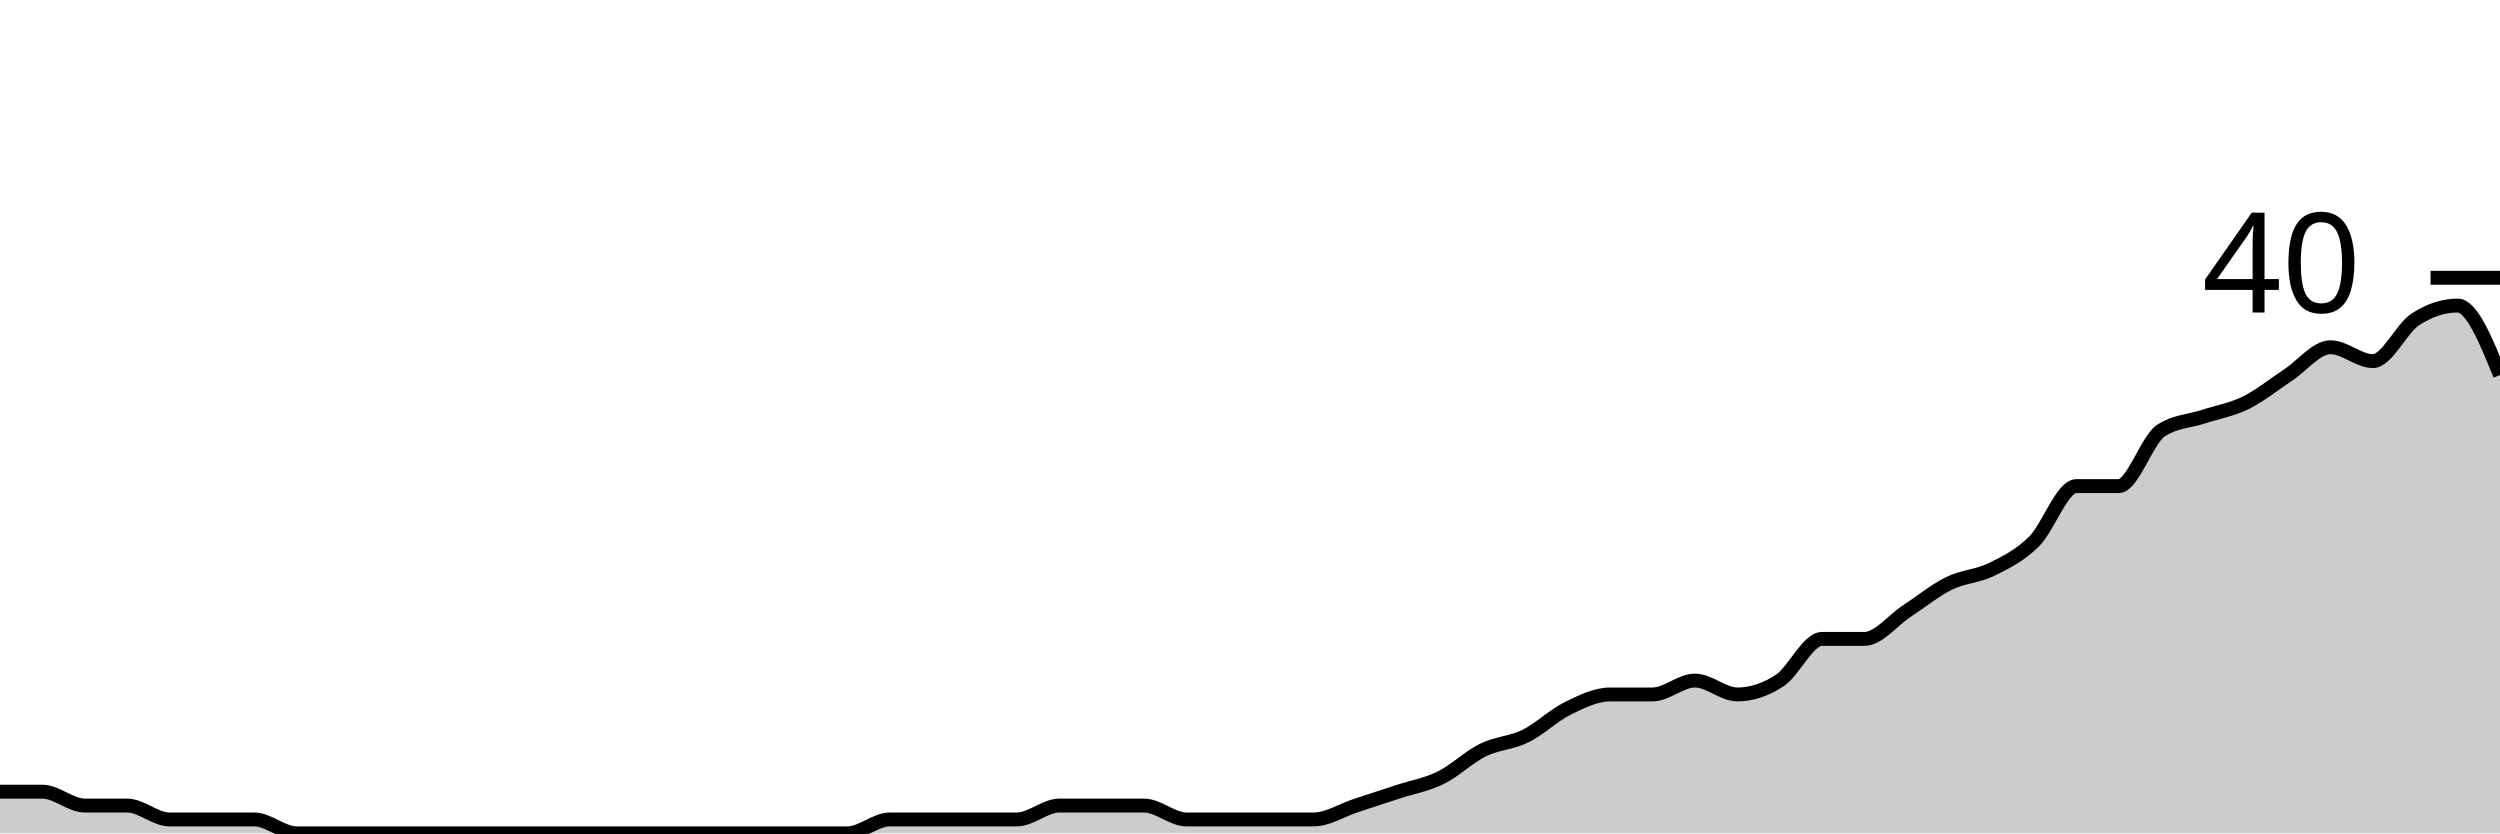
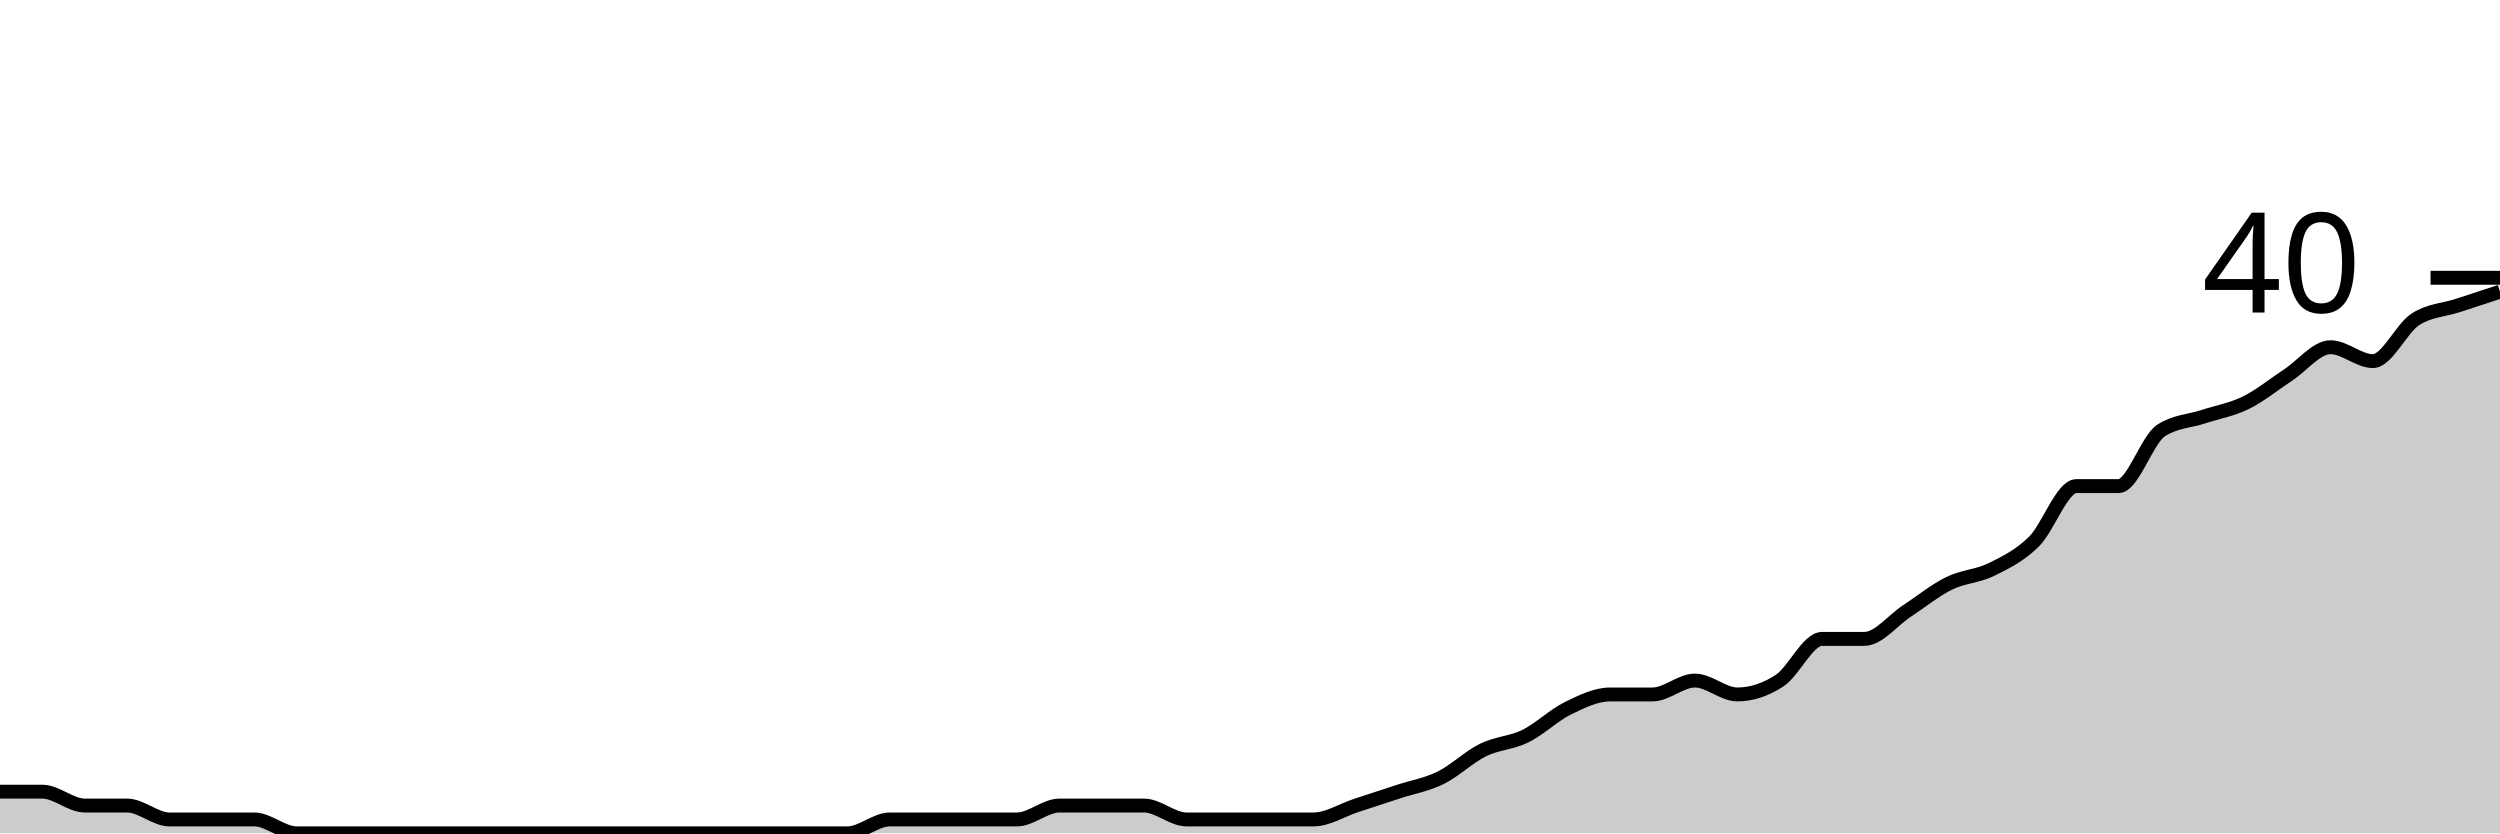
<svg xmlns="http://www.w3.org/2000/svg" viewBox="0 0 180 60">
  <g transform="translate(0,20)">
-     <path class="area" fill="rgba(0, 0, 0, 0.2)" d="M0,37C1.017,37,2.034,37,3.051,37C4.068,37,5.085,38,6.102,38C7.119,38,8.136,38,9.153,38C10.169,38,11.186,39,12.203,39C13.22,39,14.237,39,15.254,39C16.271,39,17.288,39,18.305,39C19.322,39,20.339,40,21.356,40C22.373,40,23.39,40,24.407,40C25.424,40,26.441,40,27.458,40C28.475,40,29.492,40,30.508,40C31.525,40,32.542,40,33.559,40C34.576,40,35.593,40,36.61,40C37.627,40,38.644,40,39.661,40C40.678,40,41.695,40,42.712,40C43.729,40,44.746,40,45.763,40C46.78,40,47.797,40,48.814,40C49.831,40,50.847,40,51.864,40C52.881,40,53.898,40,54.915,40C55.932,40,56.949,40,57.966,40C58.983,40,60,40,61.017,40C62.034,40,63.051,39,64.068,39C65.085,39,66.102,39,67.119,39C68.136,39,69.153,39,70.169,39C71.186,39,72.203,39,73.22,39C74.237,39,75.254,38,76.271,38C77.288,38,78.305,38,79.322,38C80.339,38,81.356,38,82.373,38C83.39,38,84.407,39,85.424,39C86.441,39,87.458,39,88.475,39C89.492,39,90.508,39,91.525,39C92.542,39,93.559,39,94.576,39C95.593,39,96.61,38.333,97.627,38C98.644,37.667,99.661,37.333,100.678,37C101.695,36.667,102.712,36.5,103.729,36C104.746,35.5,105.763,34.5,106.78,34C107.797,33.5,108.814,33.5,109.831,33C110.847,32.5,111.864,31.5,112.881,31C113.898,30.5,114.915,30,115.932,30C116.949,30,117.966,30,118.983,30C120,30,121.017,29,122.034,29C123.051,29,124.068,30,125.085,30C126.102,30,127.119,29.667,128.136,29C129.153,28.333,130.169,26,131.186,26C132.203,26,133.22,26,134.237,26C135.254,26,136.271,24.667,137.288,24C138.305,23.333,139.322,22.5,140.339,22C141.356,21.5,142.373,21.5,143.39,21C144.407,20.5,145.424,20,146.441,19C147.458,18,148.475,15,149.492,15C150.508,15,151.525,15,152.542,15C153.559,15,154.576,11.667,155.593,11C156.61,10.333,157.627,10.333,158.644,10C159.661,9.667,160.678,9.5,161.695,9C162.712,8.5,163.729,7.667,164.746,7C165.763,6.333,166.78,5,167.797,5C168.814,5,169.831,6,170.847,6C171.864,6,172.881,3.667,173.898,3C174.915,2.333,175.932,2,176.949,2C177.966,2,178.983,4.5,180,7L180,40C178.983,40,177.966,40,176.949,40C175.932,40,174.915,40,173.898,40C172.881,40,171.864,40,170.847,40C169.831,40,168.814,40,167.797,40C166.78,40,165.763,40,164.746,40C163.729,40,162.712,40,161.695,40C160.678,40,159.661,40,158.644,40C157.627,40,156.61,40,155.593,40C154.576,40,153.559,40,152.542,40C151.525,40,150.508,40,149.492,40C148.475,40,147.458,40,146.441,40C145.424,40,144.407,40,143.39,40C142.373,40,141.356,40,140.339,40C139.322,40,138.305,40,137.288,40C136.271,40,135.254,40,134.237,40C133.22,40,132.203,40,131.186,40C130.169,40,129.153,40,128.136,40C127.119,40,126.102,40,125.085,40C124.068,40,123.051,40,122.034,40C121.017,40,120,40,118.983,40C117.966,40,116.949,40,115.932,40C114.915,40,113.898,40,112.881,40C111.864,40,110.847,40,109.831,40C108.814,40,107.797,40,106.78,40C105.763,40,104.746,40,103.729,40C102.712,40,101.695,40,100.678,40C99.661,40,98.644,40,97.627,40C96.61,40,95.593,40,94.576,40C93.559,40,92.542,40,91.525,40C90.508,40,89.492,40,88.475,40C87.458,40,86.441,40,85.424,40C84.407,40,83.39,40,82.373,40C81.356,40,80.339,40,79.322,40C78.305,40,77.288,40,76.271,40C75.254,40,74.237,40,73.22,40C72.203,40,71.186,40,70.169,40C69.153,40,68.136,40,67.119,40C66.102,40,65.085,40,64.068,40C63.051,40,62.034,40,61.017,40C60,40,58.983,40,57.966,40C56.949,40,55.932,40,54.915,40C53.898,40,52.881,40,51.864,40C50.847,40,49.831,40,48.814,40C47.797,40,46.78,40,45.763,40C44.746,40,43.729,40,42.712,40C41.695,40,40.678,40,39.661,40C38.644,40,37.627,40,36.61,40C35.593,40,34.576,40,33.559,40C32.542,40,31.525,40,30.508,40C29.492,40,28.475,40,27.458,40C26.441,40,25.424,40,24.407,40C23.39,40,22.373,40,21.356,40C20.339,40,19.322,40,18.305,40C17.288,40,16.271,40,15.254,40C14.237,40,13.22,40,12.203,40C11.186,40,10.169,40,9.153,40C8.136,40,7.119,40,6.102,40C5.085,40,4.068,40,3.051,40C2.034,40,1.017,40,0,40Z" />
-     <path class="line" stroke="black" fill="none" d="M0,37C1.017,37,2.034,37,3.051,37C4.068,37,5.085,38,6.102,38C7.119,38,8.136,38,9.153,38C10.169,38,11.186,39,12.203,39C13.22,39,14.237,39,15.254,39C16.271,39,17.288,39,18.305,39C19.322,39,20.339,40,21.356,40C22.373,40,23.39,40,24.407,40C25.424,40,26.441,40,27.458,40C28.475,40,29.492,40,30.508,40C31.525,40,32.542,40,33.559,40C34.576,40,35.593,40,36.61,40C37.627,40,38.644,40,39.661,40C40.678,40,41.695,40,42.712,40C43.729,40,44.746,40,45.763,40C46.78,40,47.797,40,48.814,40C49.831,40,50.847,40,51.864,40C52.881,40,53.898,40,54.915,40C55.932,40,56.949,40,57.966,40C58.983,40,60,40,61.017,40C62.034,40,63.051,39,64.068,39C65.085,39,66.102,39,67.119,39C68.136,39,69.153,39,70.169,39C71.186,39,72.203,39,73.22,39C74.237,39,75.254,38,76.271,38C77.288,38,78.305,38,79.322,38C80.339,38,81.356,38,82.373,38C83.39,38,84.407,39,85.424,39C86.441,39,87.458,39,88.475,39C89.492,39,90.508,39,91.525,39C92.542,39,93.559,39,94.576,39C95.593,39,96.61,38.333,97.627,38C98.644,37.667,99.661,37.333,100.678,37C101.695,36.667,102.712,36.5,103.729,36C104.746,35.5,105.763,34.5,106.78,34C107.797,33.5,108.814,33.5,109.831,33C110.847,32.5,111.864,31.5,112.881,31C113.898,30.5,114.915,30,115.932,30C116.949,30,117.966,30,118.983,30C120,30,121.017,29,122.034,29C123.051,29,124.068,30,125.085,30C126.102,30,127.119,29.667,128.136,29C129.153,28.333,130.169,26,131.186,26C132.203,26,133.22,26,134.237,26C135.254,26,136.271,24.667,137.288,24C138.305,23.333,139.322,22.5,140.339,22C141.356,21.5,142.373,21.5,143.39,21C144.407,20.5,145.424,20,146.441,19C147.458,18,148.475,15,149.492,15C150.508,15,151.525,15,152.542,15C153.559,15,154.576,11.667,155.593,11C156.61,10.333,157.627,10.333,158.644,10C159.661,9.667,160.678,9.5,161.695,9C162.712,8.5,163.729,7.667,164.746,7C165.763,6.333,166.78,5,167.797,5C168.814,5,169.831,6,170.847,6C171.864,6,172.881,3.667,173.898,3C174.915,2.333,175.932,2,176.949,2C177.966,2,178.983,4.5,180,7" />
+     <path class="area" fill="rgba(0, 0, 0, 0.2)" d="M0,37C1.017,37,2.034,37,3.051,37C4.068,37,5.085,38,6.102,38C7.119,38,8.136,38,9.153,38C10.169,38,11.186,39,12.203,39C13.22,39,14.237,39,15.254,39C16.271,39,17.288,39,18.305,39C19.322,39,20.339,40,21.356,40C22.373,40,23.39,40,24.407,40C25.424,40,26.441,40,27.458,40C28.475,40,29.492,40,30.508,40C31.525,40,32.542,40,33.559,40C34.576,40,35.593,40,36.61,40C37.627,40,38.644,40,39.661,40C40.678,40,41.695,40,42.712,40C43.729,40,44.746,40,45.763,40C46.78,40,47.797,40,48.814,40C49.831,40,50.847,40,51.864,40C52.881,40,53.898,40,54.915,40C55.932,40,56.949,40,57.966,40C58.983,40,60,40,61.017,40C62.034,40,63.051,39,64.068,39C65.085,39,66.102,39,67.119,39C68.136,39,69.153,39,70.169,39C71.186,39,72.203,39,73.22,39C74.237,39,75.254,38,76.271,38C77.288,38,78.305,38,79.322,38C80.339,38,81.356,38,82.373,38C83.39,38,84.407,39,85.424,39C86.441,39,87.458,39,88.475,39C89.492,39,90.508,39,91.525,39C92.542,39,93.559,39,94.576,39C95.593,39,96.61,38.333,97.627,38C98.644,37.667,99.661,37.333,100.678,37C101.695,36.667,102.712,36.5,103.729,36C104.746,35.5,105.763,34.5,106.78,34C107.797,33.5,108.814,33.5,109.831,33C110.847,32.5,111.864,31.5,112.881,31C113.898,30.5,114.915,30,115.932,30C116.949,30,117.966,30,118.983,30C120,30,121.017,29,122.034,29C123.051,29,124.068,30,125.085,30C126.102,30,127.119,29.667,128.136,29C129.153,28.333,130.169,26,131.186,26C132.203,26,133.22,26,134.237,26C135.254,26,136.271,24.667,137.288,24C138.305,23.333,139.322,22.5,140.339,22C141.356,21.5,142.373,21.5,143.39,21C144.407,20.5,145.424,20,146.441,19C147.458,18,148.475,15,149.492,15C150.508,15,151.525,15,152.542,15C153.559,15,154.576,11.667,155.593,11C156.61,10.333,157.627,10.333,158.644,10C159.661,9.667,160.678,9.5,161.695,9C162.712,8.5,163.729,7.667,164.746,7C165.763,6.333,166.78,5,167.797,5C168.814,5,169.831,6,170.847,6C171.864,6,172.881,3.667,173.898,3C174.915,2.333,175.932,2.333,176.949,2C177.966,1.667,178.983,1.333,180,1L180,40C178.983,40,177.966,40,176.949,40C175.932,40,174.915,40,173.898,40C172.881,40,171.864,40,170.847,40C169.831,40,168.814,40,167.797,40C166.78,40,165.763,40,164.746,40C163.729,40,162.712,40,161.695,40C160.678,40,159.661,40,158.644,40C157.627,40,156.61,40,155.593,40C154.576,40,153.559,40,152.542,40C151.525,40,150.508,40,149.492,40C148.475,40,147.458,40,146.441,40C145.424,40,144.407,40,143.39,40C142.373,40,141.356,40,140.339,40C139.322,40,138.305,40,137.288,40C136.271,40,135.254,40,134.237,40C133.22,40,132.203,40,131.186,40C130.169,40,129.153,40,128.136,40C127.119,40,126.102,40,125.085,40C124.068,40,123.051,40,122.034,40C121.017,40,120,40,118.983,40C117.966,40,116.949,40,115.932,40C114.915,40,113.898,40,112.881,40C111.864,40,110.847,40,109.831,40C108.814,40,107.797,40,106.78,40C105.763,40,104.746,40,103.729,40C102.712,40,101.695,40,100.678,40C99.661,40,98.644,40,97.627,40C96.61,40,95.593,40,94.576,40C93.559,40,92.542,40,91.525,40C90.508,40,89.492,40,88.475,40C87.458,40,86.441,40,85.424,40C84.407,40,83.39,40,82.373,40C81.356,40,80.339,40,79.322,40C78.305,40,77.288,40,76.271,40C75.254,40,74.237,40,73.22,40C72.203,40,71.186,40,70.169,40C69.153,40,68.136,40,67.119,40C66.102,40,65.085,40,64.068,40C63.051,40,62.034,40,61.017,40C60,40,58.983,40,57.966,40C56.949,40,55.932,40,54.915,40C53.898,40,52.881,40,51.864,40C50.847,40,49.831,40,48.814,40C47.797,40,46.78,40,45.763,40C44.746,40,43.729,40,42.712,40C41.695,40,40.678,40,39.661,40C38.644,40,37.627,40,36.61,40C35.593,40,34.576,40,33.559,40C32.542,40,31.525,40,30.508,40C29.492,40,28.475,40,27.458,40C26.441,40,25.424,40,24.407,40C23.39,40,22.373,40,21.356,40C20.339,40,19.322,40,18.305,40C17.288,40,16.271,40,15.254,40C14.237,40,13.22,40,12.203,40C11.186,40,10.169,40,9.153,40C8.136,40,7.119,40,6.102,40C5.085,40,4.068,40,3.051,40C2.034,40,1.017,40,0,40Z" />
+     <path class="line" stroke="black" fill="none" d="M0,37C1.017,37,2.034,37,3.051,37C4.068,37,5.085,38,6.102,38C7.119,38,8.136,38,9.153,38C10.169,38,11.186,39,12.203,39C13.22,39,14.237,39,15.254,39C16.271,39,17.288,39,18.305,39C19.322,39,20.339,40,21.356,40C22.373,40,23.39,40,24.407,40C25.424,40,26.441,40,27.458,40C28.475,40,29.492,40,30.508,40C31.525,40,32.542,40,33.559,40C34.576,40,35.593,40,36.61,40C37.627,40,38.644,40,39.661,40C40.678,40,41.695,40,42.712,40C43.729,40,44.746,40,45.763,40C46.78,40,47.797,40,48.814,40C49.831,40,50.847,40,51.864,40C52.881,40,53.898,40,54.915,40C55.932,40,56.949,40,57.966,40C58.983,40,60,40,61.017,40C62.034,40,63.051,39,64.068,39C65.085,39,66.102,39,67.119,39C68.136,39,69.153,39,70.169,39C71.186,39,72.203,39,73.22,39C74.237,39,75.254,38,76.271,38C77.288,38,78.305,38,79.322,38C80.339,38,81.356,38,82.373,38C83.39,38,84.407,39,85.424,39C86.441,39,87.458,39,88.475,39C89.492,39,90.508,39,91.525,39C92.542,39,93.559,39,94.576,39C95.593,39,96.61,38.333,97.627,38C98.644,37.667,99.661,37.333,100.678,37C101.695,36.667,102.712,36.5,103.729,36C104.746,35.5,105.763,34.5,106.78,34C107.797,33.5,108.814,33.5,109.831,33C110.847,32.5,111.864,31.5,112.881,31C113.898,30.5,114.915,30,115.932,30C116.949,30,117.966,30,118.983,30C120,30,121.017,29,122.034,29C123.051,29,124.068,30,125.085,30C126.102,30,127.119,29.667,128.136,29C129.153,28.333,130.169,26,131.186,26C132.203,26,133.22,26,134.237,26C135.254,26,136.271,24.667,137.288,24C138.305,23.333,139.322,22.5,140.339,22C141.356,21.5,142.373,21.5,143.39,21C144.407,20.5,145.424,20,146.441,19C147.458,18,148.475,15,149.492,15C150.508,15,151.525,15,152.542,15C153.559,15,154.576,11.667,155.593,11C156.61,10.333,157.627,10.333,158.644,10C159.661,9.667,160.678,9.5,161.695,9C162.712,8.5,163.729,7.667,164.746,7C165.763,6.333,166.78,5,167.797,5C168.814,5,169.831,6,170.847,6C171.864,6,172.881,3.667,173.898,3C174.915,2.333,175.932,2.333,176.949,2C177.966,1.667,178.983,1.333,180,1" />
    <path class="axis-ceiling" stroke-width="1" stroke="black" fill="none" d="M175,0L180,0" />
    <text class="axis-ceiling-label" font-family="sans-serif" text-anchor="end" font-size="10px" x="170" y="2.5">40</text>
  </g>
</svg>
